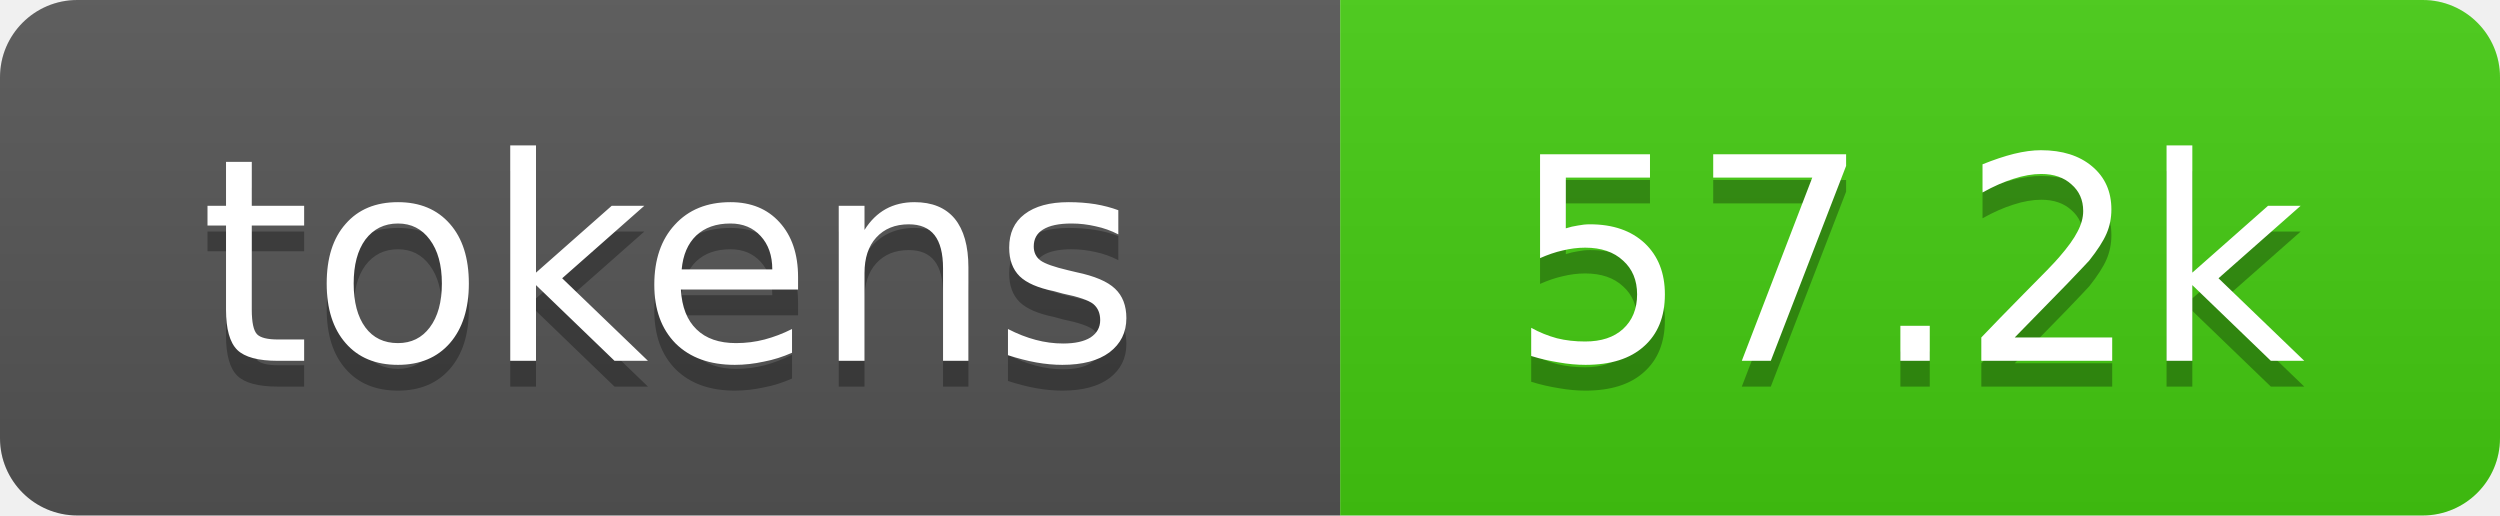
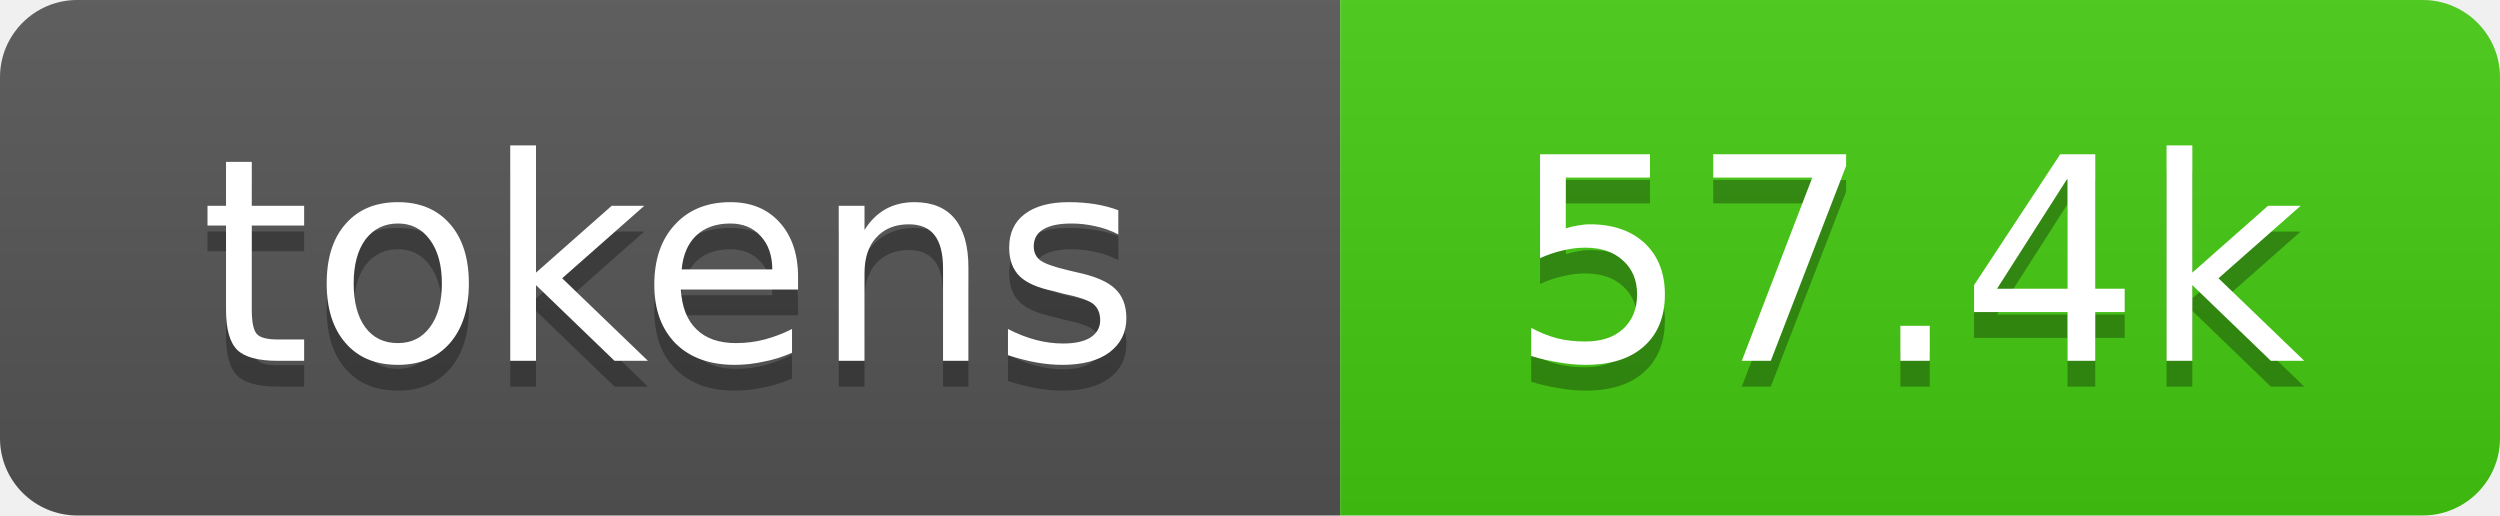
- <svg xmlns="http://www.w3.org/2000/svg" xmlns:xlink="http://www.w3.org/1999/xlink" width="97" height="20" role="img" aria-label="57.2k tokens, 29% of context window">
+ <svg xmlns="http://www.w3.org/2000/svg" xmlns:xlink="http://www.w3.org/1999/xlink" width="97" height="20" role="img" aria-label="57.4k tokens, 29% of context window">
  <linearGradient id="s" x2="0" y2="100%">
    <stop offset="0" stop-color="#bbb" stop-opacity=".1" />
    <stop offset="1" stop-opacity=".1" />
  </linearGradient>
  <clipPath id="r">
    <rect width="97" height="20" rx="3" fill="#fff" />
  </clipPath>
  <a xlink:href="https://github.com/qwibitai/nanoclaw/tree/main/repo-tokens">
    <g clip-path="url(#r)">
      <rect width="52" height="20" fill="#555" />
      <rect x="52" width="45" height="20" fill="#4c1" />
      <rect width="97" height="20" fill="url(#s)" />
      <g fill="#fff" text-anchor="middle" font-family="Verdana,Geneva,DejaVu Sans,sans-serif" font-size="11">
        <text aria-hidden="true" x="26" y="15" fill="#010101" fill-opacity=".3">tokens</text>
        <text x="26" y="14">tokens</text>
-         <text aria-hidden="true" x="74" y="15" fill="#010101" fill-opacity=".3">57.2k</text>
-         <text x="74" y="14">57.2k</text>
+         <text aria-hidden="true" x="74" y="15" fill="#010101" fill-opacity=".3">57.4k</text>
+         <text x="74" y="14">57.4k</text>
      </g>
    </g>
  </a>
</svg>
